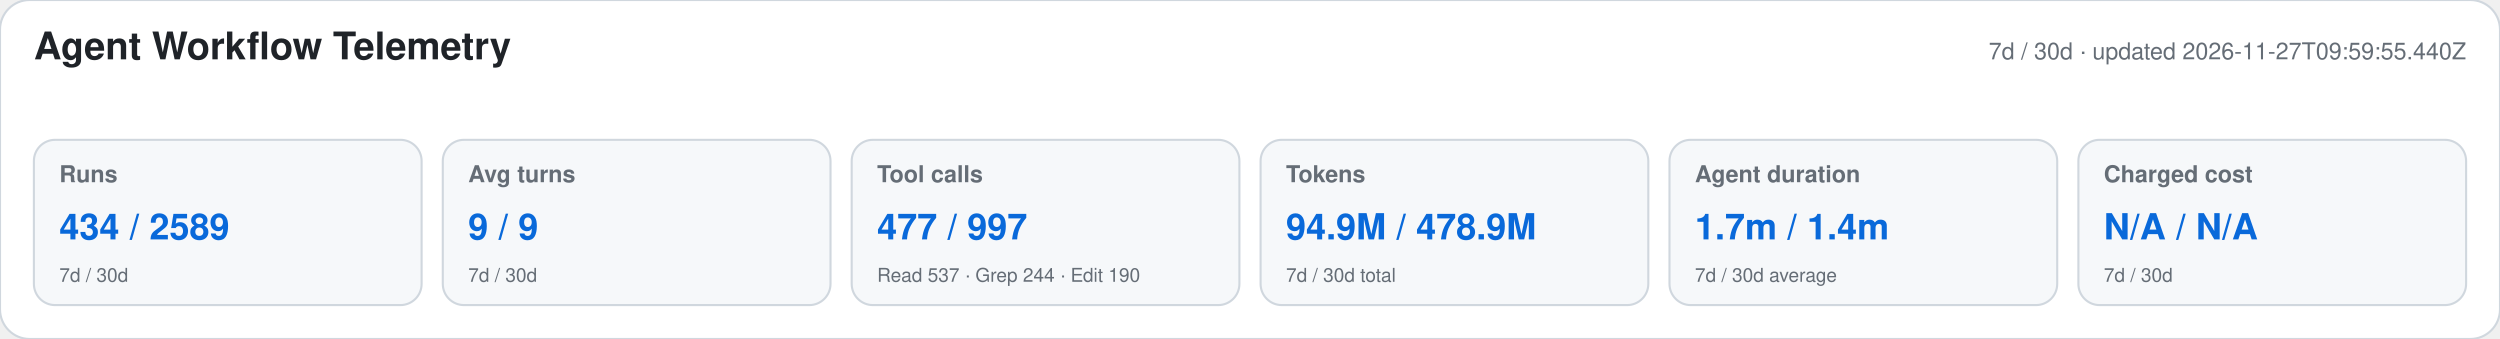
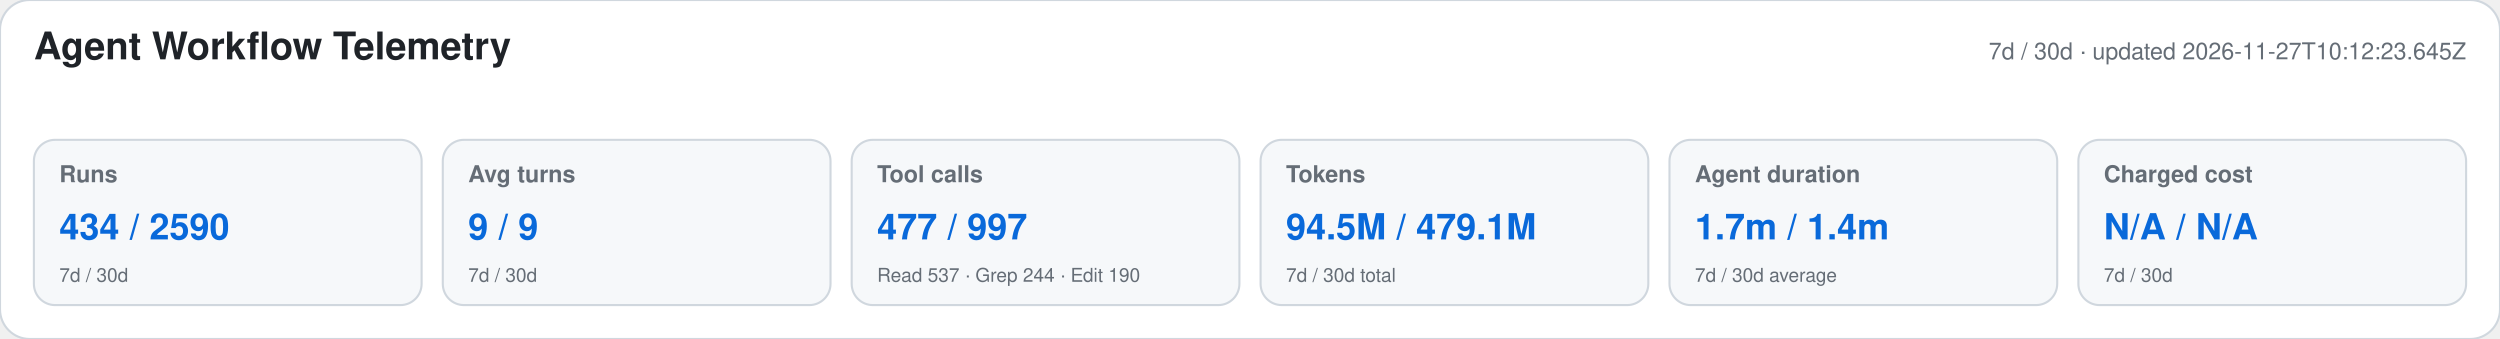
<svg xmlns="http://www.w3.org/2000/svg" width="1180" height="160" viewBox="0 0 1180 160" role="img" aria-labelledby="title desc">
  <style>text{font-family:-apple-system,BlinkMacSystemFont,"Segoe UI",Helvetica,Arial,sans-serif}.heading{font-size:18px;font-weight:650;fill:#1f2328}.meta,.label,.secondary{fill:#656d76}.meta,.label{font-size:11px}.label{font-weight:600}.primary{font-size:17px;font-weight:700;fill:#0969da}.secondary{font-size:9px}</style>
  <rect width="1180" height="160" rx="14" fill="#ffffff" stroke="#d0d7de" />
  <text x="16" y="28" class="heading">Agent Workflow Telemetry</text>
-   <text x="1164" y="28" text-anchor="end" class="meta">7d / 30d · updated 2026-11-27T09:59:55.440Z</text>
+   <text x="1164" y="28" text-anchor="end" class="meta">7d / 30d · updated 2026-11-27T10:12:23.645Z</text>
  <g>
    <rect x="16" y="66" width="183" height="78" rx="10" fill="#f6f8fa" stroke="#d0d7de" />
    <text x="28" y="86" class="label">Runs</text>
-     <text x="28" y="113" class="primary">434 / 2589</text>
+     <text x="28" y="113" class="primary">434 / 2590</text>
    <text x="28" y="133" class="secondary">7d / 30d</text>
  </g>
  <g>
    <rect x="209" y="66" width="183" height="78" rx="10" fill="#f6f8fa" stroke="#d0d7de" />
    <text x="221" y="86" class="label">Avg turns</text>
    <text x="221" y="113" class="primary">9 / 9</text>
    <text x="221" y="133" class="secondary">7d / 30d</text>
  </g>
  <g>
    <rect x="402" y="66" width="183" height="78" rx="10" fill="#f6f8fa" stroke="#d0d7de" />
    <text x="414" y="86" class="label">Tool calls</text>
    <text x="414" y="113" class="primary">477 / 997</text>
    <text x="414" y="133" class="secondary">Read 537 · Grep 244 · Edit 190</text>
  </g>
  <g>
    <rect x="595" y="66" width="183" height="78" rx="10" fill="#f6f8fa" stroke="#d0d7de" />
    <text x="607" y="86" class="label">Tokens</text>
-     <text x="607" y="113" class="primary">94.9M / 478.9M</text>
+     <text x="607" y="113" class="primary">94.5M / 479.1M</text>
    <text x="607" y="133" class="secondary">7d / 30d total</text>
  </g>
  <g>
    <rect x="788" y="66" width="183" height="78" rx="10" fill="#f6f8fa" stroke="#d0d7de" />
    <text x="800" y="86" class="label">Agent duration</text>
    <text x="800" y="113" class="primary">1.7m / 1.4m</text>
    <text x="800" y="133" class="secondary">7d / 30d average</text>
  </g>
  <g>
    <rect x="981" y="66" width="183" height="78" rx="10" fill="#f6f8fa" stroke="#d0d7de" />
    <text x="993" y="86" class="label">Charged cost</text>
    <text x="993" y="113" class="primary">N/A / N/A</text>
    <text x="993" y="133" class="secondary">7d / 30d</text>
  </g>
</svg>
